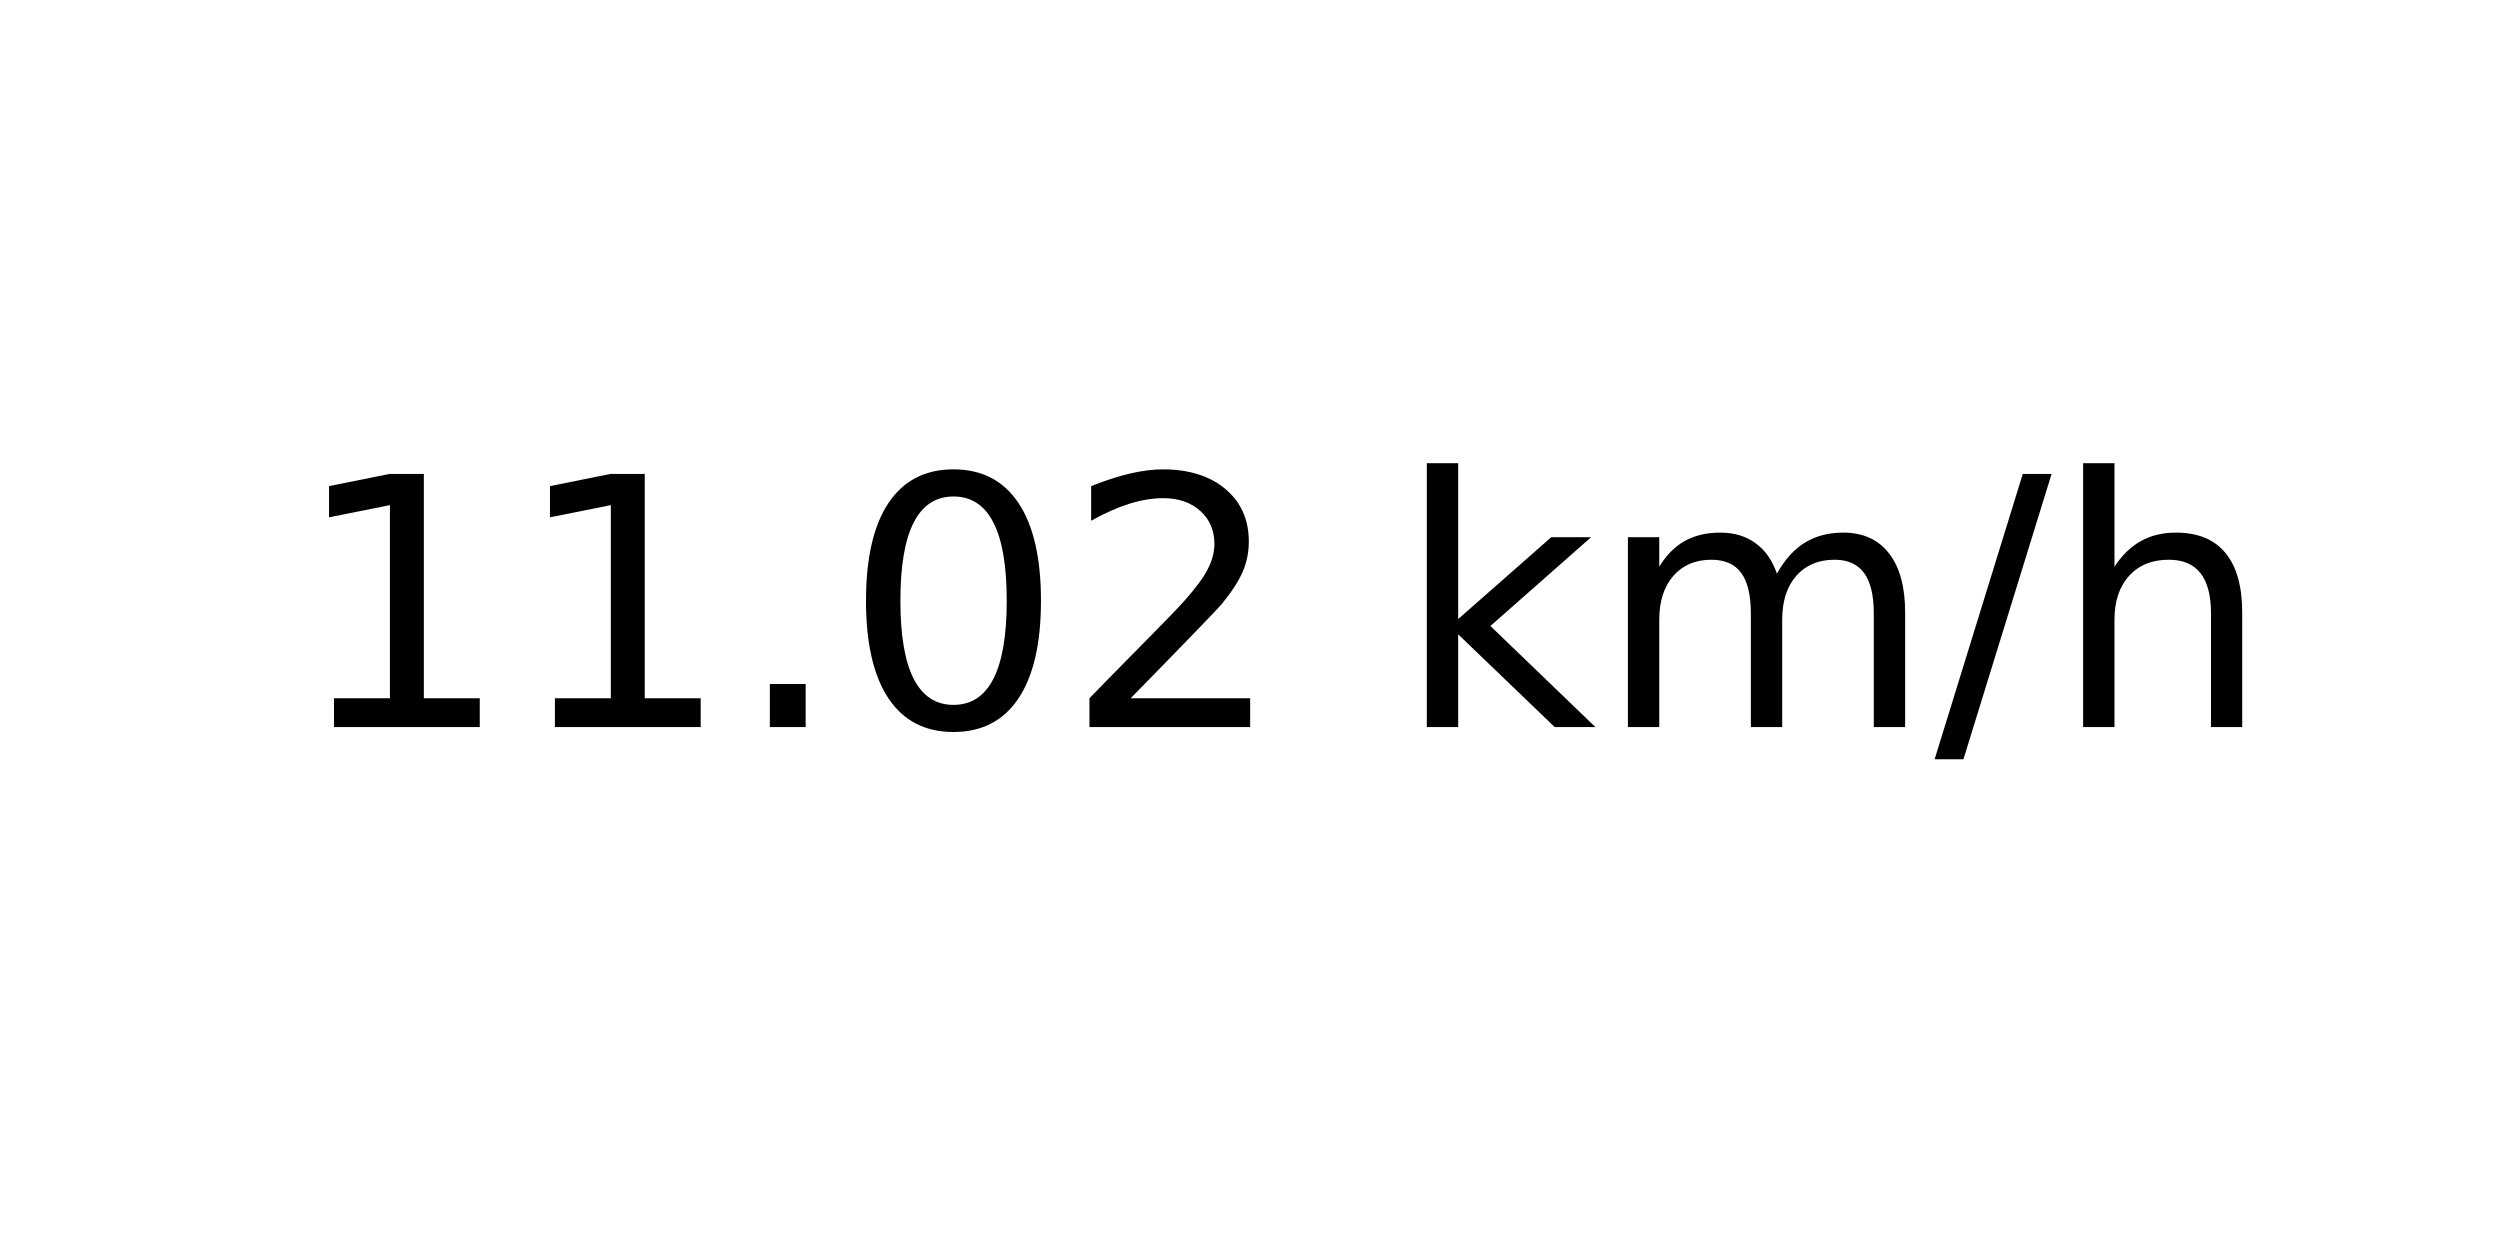
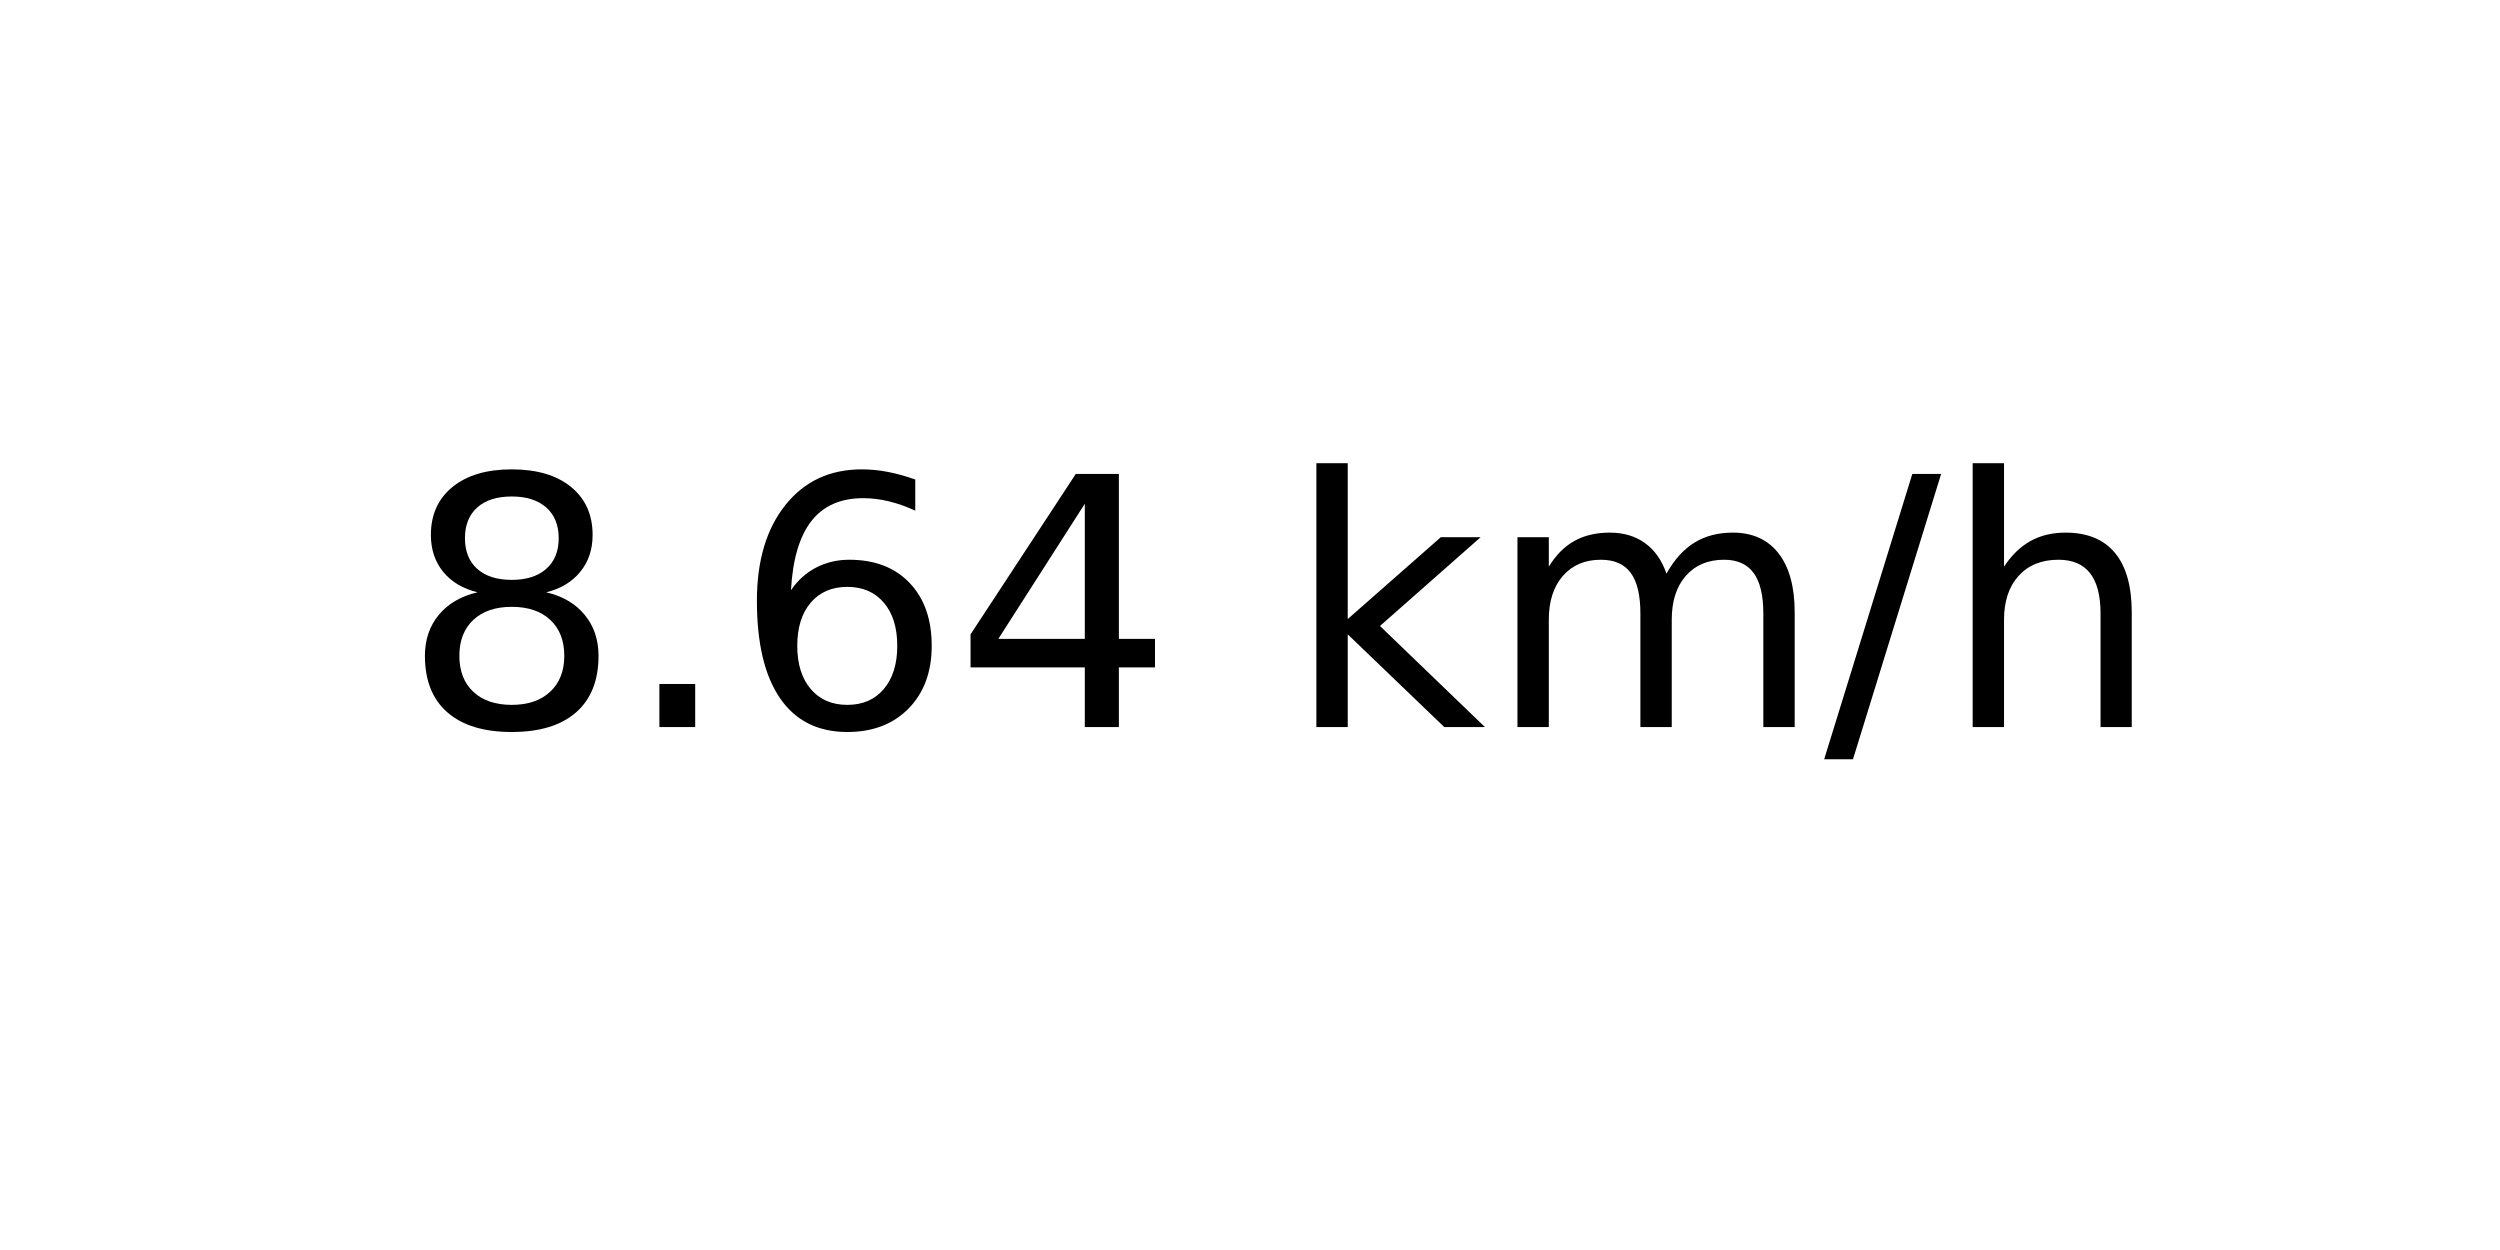
<svg xmlns="http://www.w3.org/2000/svg" xmlns:xlink="http://www.w3.org/1999/xlink" width="72pt" height="36pt" viewBox="0 0 72 36" version="1.1">
  <defs>
    <style type="text/css">*{stroke-linejoin: round; stroke-linecap: butt}</style>
  </defs>
  <g id="figure_1">
    <g id="axes_1">
      <g id="text_1">
-         <g transform="translate(8.378125 20.93937) scale(0.1 -0.1)">
+         <g transform="translate(11.55937 20.93937) scale(0.1 -0.1)">
          <defs>
-             <path id="DejaVuSans-31" d="M 794 531  L 1825 531  L 1825 4091  L 703 3866  L 703 4441  L 1819 4666  L 2450 4666  L 2450 531  L 3481 531  L 3481 0  L 794 0  L 794 531  z " transform="scale(0.015625)" />
+             <path id="DejaVuSans-38" d="M 2034 2216  Q 1584 2216 1326 1975  Q 1069 1734 1069 1313  Q 1069 891 1326 650  Q 1584 409 2034 409  Q 2484 409 2743 651  Q 3003 894 3003 1313  Q 3003 1734 2745 1975  Q 2488 2216 2034 2216  z M 1403 2484  Q 997 2584 770 2862  Q 544 3141 544 3541  Q 544 4100 942 4425  Q 1341 4750 2034 4750  Q 2731 4750 3128 4425  Q 3525 4100 3525 3541  Q 3525 3141 3298 2862  Q 3072 2584 2669 2484  Q 3125 2378 3379 2068  Q 3634 1759 3634 1313  Q 3634 634 3220 271  Q 2806 -91 2034 -91  Q 1263 -91 848 271  Q 434 634 434 1313  Q 434 1759 690 2068  Q 947 2378 1403 2484  z M 1172 3481  Q 1172 3119 1398 2916  Q 1625 2713 2034 2713  Q 2441 2713 2670 2916  Q 2900 3119 2900 3481  Q 2900 3844 2670 4047  Q 2441 4250 2034 4250  Q 1625 4250 1398 4047  Q 1172 3844 1172 3481  z " transform="scale(0.015625)" />
            <path id="DejaVuSans-2e" d="M 684 794  L 1344 794  L 1344 0  L 684 0  L 684 794  z " transform="scale(0.015625)" />
-             <path id="DejaVuSans-30" d="M 2034 4250  Q 1547 4250 1301 3770  Q 1056 3291 1056 2328  Q 1056 1369 1301 889  Q 1547 409 2034 409  Q 2525 409 2770 889  Q 3016 1369 3016 2328  Q 3016 3291 2770 3770  Q 2525 4250 2034 4250  z M 2034 4750  Q 2819 4750 3233 4129  Q 3647 3509 3647 2328  Q 3647 1150 3233 529  Q 2819 -91 2034 -91  Q 1250 -91 836 529  Q 422 1150 422 2328  Q 422 3509 836 4129  Q 1250 4750 2034 4750  z " transform="scale(0.015625)" />
-             <path id="DejaVuSans-32" d="M 1228 531  L 3431 531  L 3431 0  L 469 0  L 469 531  Q 828 903 1448 1529  Q 2069 2156 2228 2338  Q 2531 2678 2651 2914  Q 2772 3150 2772 3378  Q 2772 3750 2511 3984  Q 2250 4219 1831 4219  Q 1534 4219 1204 4116  Q 875 4013 500 3803  L 500 4441  Q 881 4594 1212 4672  Q 1544 4750 1819 4750  Q 2544 4750 2975 4387  Q 3406 4025 3406 3419  Q 3406 3131 3298 2873  Q 3191 2616 2906 2266  Q 2828 2175 2409 1742  Q 1991 1309 1228 531  z " transform="scale(0.015625)" />
+             <path id="DejaVuSans-36" d="M 2113 2584  Q 1688 2584 1439 2293  Q 1191 2003 1191 1497  Q 1191 994 1439 701  Q 1688 409 2113 409  Q 2538 409 2786 701  Q 3034 994 3034 1497  Q 3034 2003 2786 2293  Q 2538 2584 2113 2584  z M 3366 4563  L 3366 3988  Q 3128 4100 2886 4159  Q 2644 4219 2406 4219  Q 1781 4219 1451 3797  Q 1122 3375 1075 2522  Q 1259 2794 1537 2939  Q 1816 3084 2150 3084  Q 2853 3084 3261 2657  Q 3669 2231 3669 1497  Q 3669 778 3244 343  Q 2819 -91 2113 -91  Q 1303 -91 875 529  Q 447 1150 447 2328  Q 447 3434 972 4092  Q 1497 4750 2381 4750  Q 2619 4750 2861 4703  Q 3103 4656 3366 4563  z " transform="scale(0.015625)" />
+             <path id="DejaVuSans-34" d="M 2419 4116  L 825 1625  L 2419 1625  L 2419 4116  z M 2253 4666  L 3047 4666  L 3047 1625  L 3713 1625  L 3713 1100  L 3047 1100  L 3047 0  L 2419 0  L 2419 1100  L 313 1100  L 313 1709  L 2253 4666  z " transform="scale(0.015625)" />
            <path id="DejaVuSans-20" transform="scale(0.015625)" />
            <path id="DejaVuSans-6b" d="M 581 4863  L 1159 4863  L 1159 1991  L 2875 3500  L 3609 3500  L 1753 1863  L 3688 0  L 2938 0  L 1159 1709  L 1159 0  L 581 0  L 581 4863  z " transform="scale(0.015625)" />
            <path id="DejaVuSans-6d" d="M 3328 2828  Q 3544 3216 3844 3400  Q 4144 3584 4550 3584  Q 5097 3584 5394 3201  Q 5691 2819 5691 2113  L 5691 0  L 5113 0  L 5113 2094  Q 5113 2597 4934 2840  Q 4756 3084 4391 3084  Q 3944 3084 3684 2787  Q 3425 2491 3425 1978  L 3425 0  L 2847 0  L 2847 2094  Q 2847 2600 2669 2842  Q 2491 3084 2119 3084  Q 1678 3084 1418 2786  Q 1159 2488 1159 1978  L 1159 0  L 581 0  L 581 3500  L 1159 3500  L 1159 2956  Q 1356 3278 1631 3431  Q 1906 3584 2284 3584  Q 2666 3584 2933 3390  Q 3200 3197 3328 2828  z " transform="scale(0.015625)" />
            <path id="DejaVuSans-2f" d="M 1625 4666  L 2156 4666  L 531 -594  L 0 -594  L 1625 4666  z " transform="scale(0.015625)" />
            <path id="DejaVuSans-68" d="M 3513 2113  L 3513 0  L 2938 0  L 2938 2094  Q 2938 2591 2744 2837  Q 2550 3084 2163 3084  Q 1697 3084 1428 2787  Q 1159 2491 1159 1978  L 1159 0  L 581 0  L 581 4863  L 1159 4863  L 1159 2956  Q 1366 3272 1645 3428  Q 1925 3584 2291 3584  Q 2894 3584 3203 3211  Q 3513 2838 3513 2113  z " transform="scale(0.015625)" />
          </defs>
-           <use xlink:href="#DejaVuSans-31" />
-           <use xlink:href="#DejaVuSans-31" x="63.623" />
-           <use xlink:href="#DejaVuSans-2e" x="127.246" />
-           <use xlink:href="#DejaVuSans-30" x="159.033" />
-           <use xlink:href="#DejaVuSans-32" x="222.656" />
-           <use xlink:href="#DejaVuSans-20" x="286.279" />
-           <use xlink:href="#DejaVuSans-6b" x="318.066" />
-           <use xlink:href="#DejaVuSans-6d" x="375.977" />
-           <use xlink:href="#DejaVuSans-2f" x="473.389" />
-           <use xlink:href="#DejaVuSans-68" x="507.08" />
+           <use xlink:href="#DejaVuSans-38" />
+           <use xlink:href="#DejaVuSans-2e" x="63.623" />
+           <use xlink:href="#DejaVuSans-36" x="95.41" />
+           <use xlink:href="#DejaVuSans-34" x="159.033" />
+           <use xlink:href="#DejaVuSans-20" x="222.656" />
+           <use xlink:href="#DejaVuSans-6b" x="254.443" />
+           <use xlink:href="#DejaVuSans-6d" x="312.354" />
+           <use xlink:href="#DejaVuSans-2f" x="409.766" />
+           <use xlink:href="#DejaVuSans-68" x="443.457" />
        </g>
      </g>
    </g>
  </g>
</svg>
